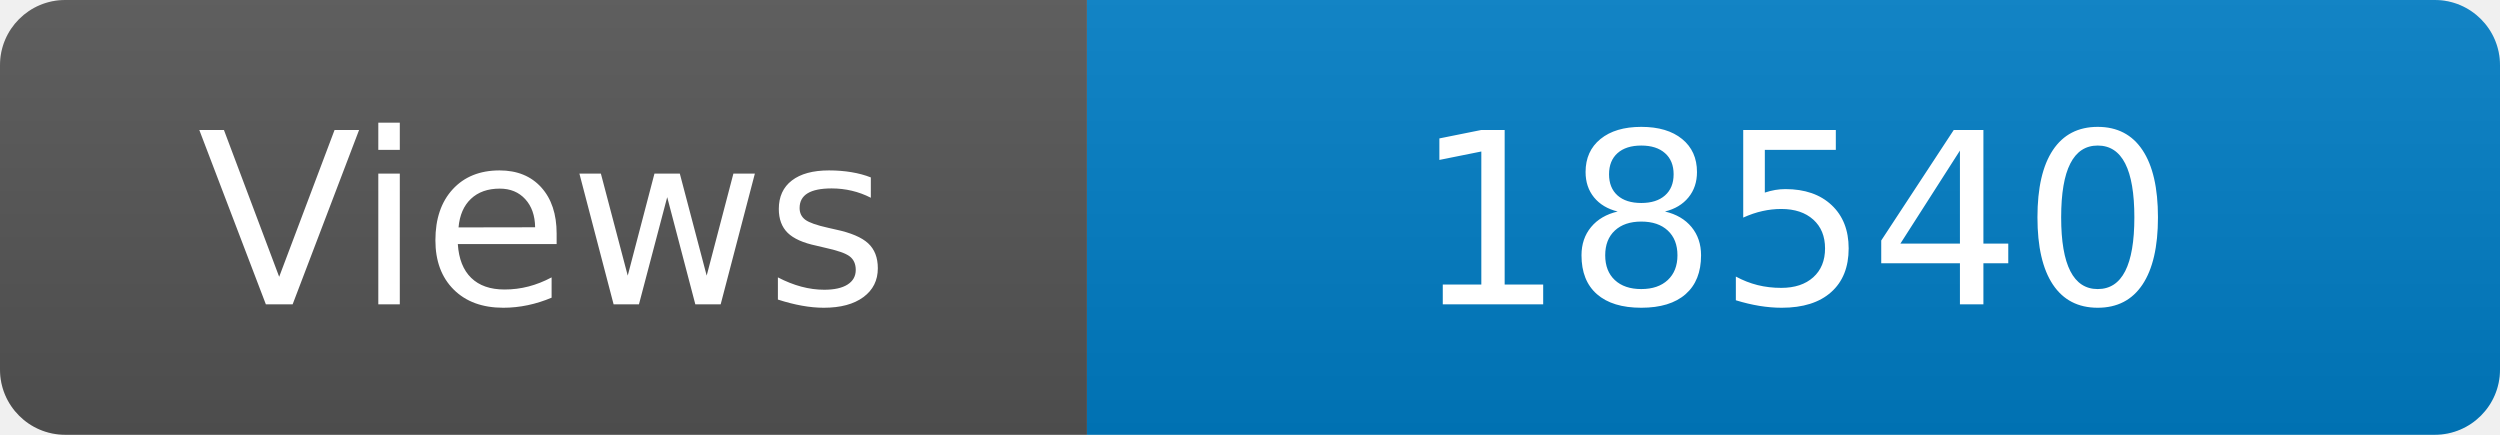
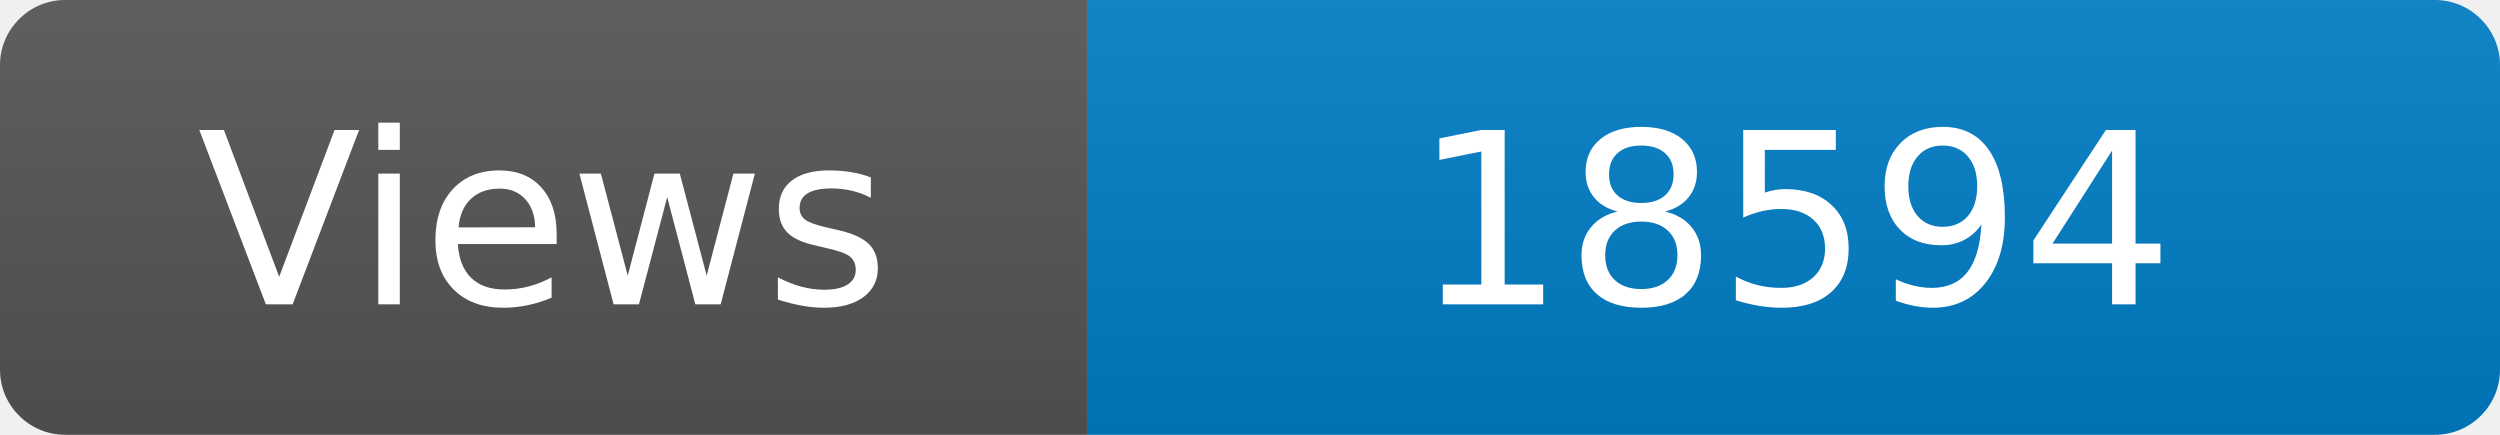
<svg xmlns="http://www.w3.org/2000/svg" width="115" height="20" role="img" aria-label="Maintained?: yes">
  <linearGradient id="s" x2="0" y2="100%">
    <stop offset="0" stop-color="#bbb" stop-opacity=".1" />
    <stop offset="1" stop-opacity=".1" />
  </linearGradient>
  <clipPath id="r">
    <rect width="115" height="20" rx="3" fill="#fff" />
  </clipPath>
  <g clip-path="url(#r)">
    <rect width="50" height="20" fill="#555" />
    <rect x="50" width="160" height="20" fill="#007ec6" />
    <rect width="115" height="20" fill="url(#s)" />
  </g>
  <g fill="#fff" text-anchor="middle" font-family="Verdana,Geneva,DejaVu Sans,sans-serif" font-size="110">
    <text x="250" y="140" transform="scale(.1)" fill="#fff">Views</text>
-     <text x="825" y="140" transform="scale(.1)" fill="#fff">18540</text>
+     <text x="825" y="140" transform="scale(.1)" fill="#fff">18594</text>
  </g>
</svg>
